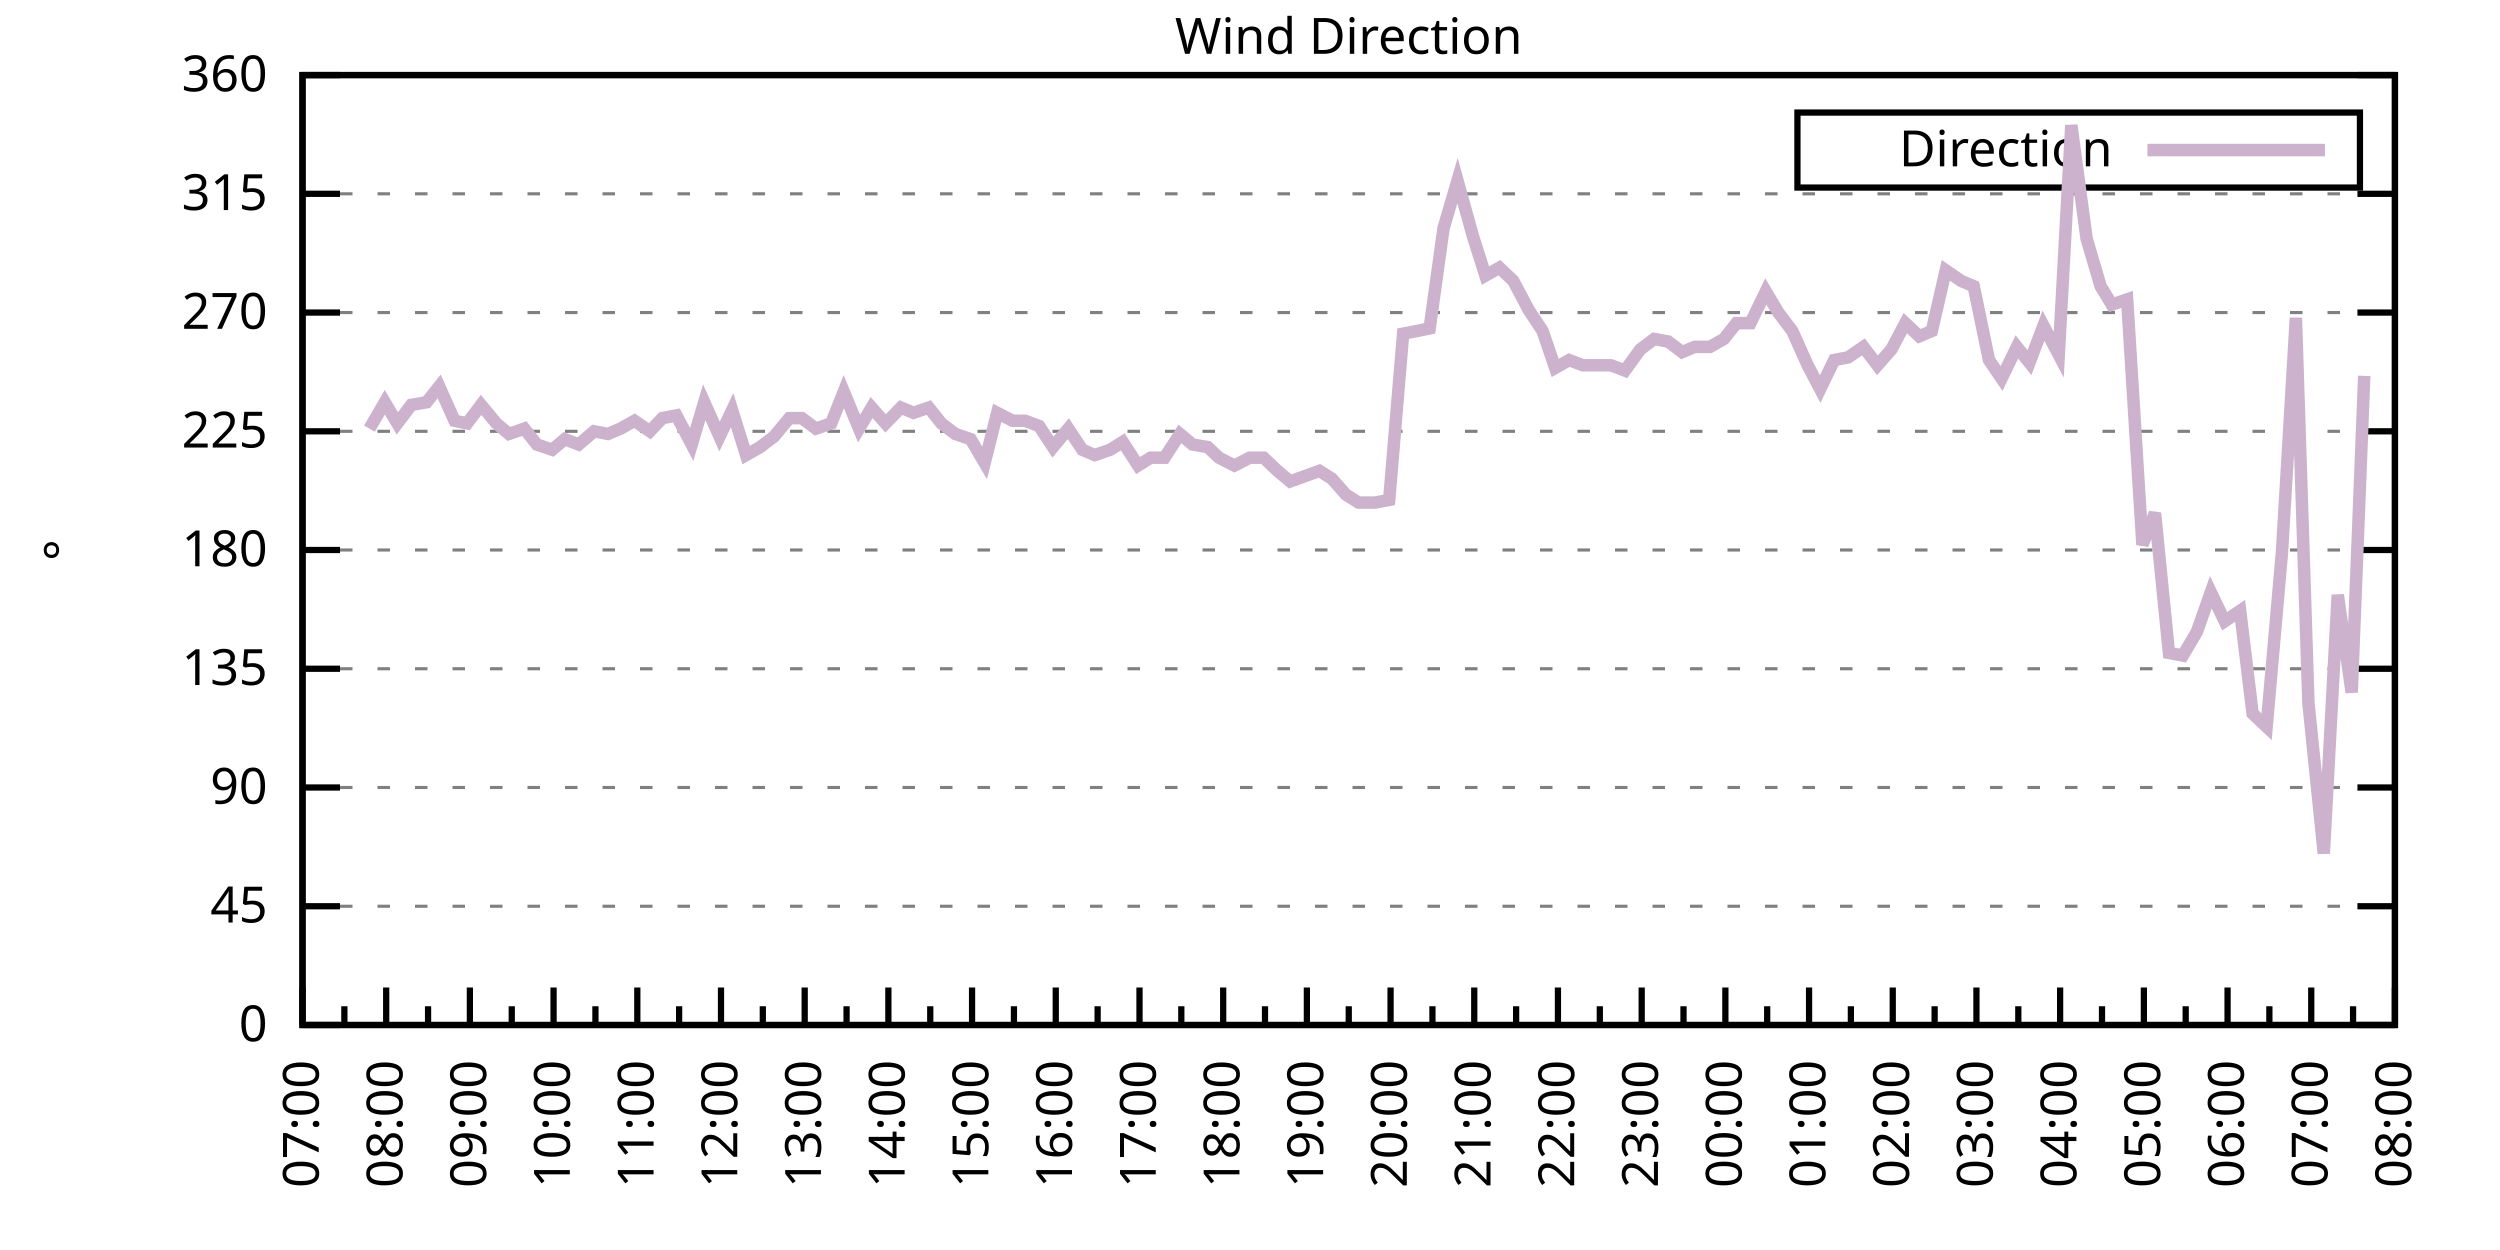
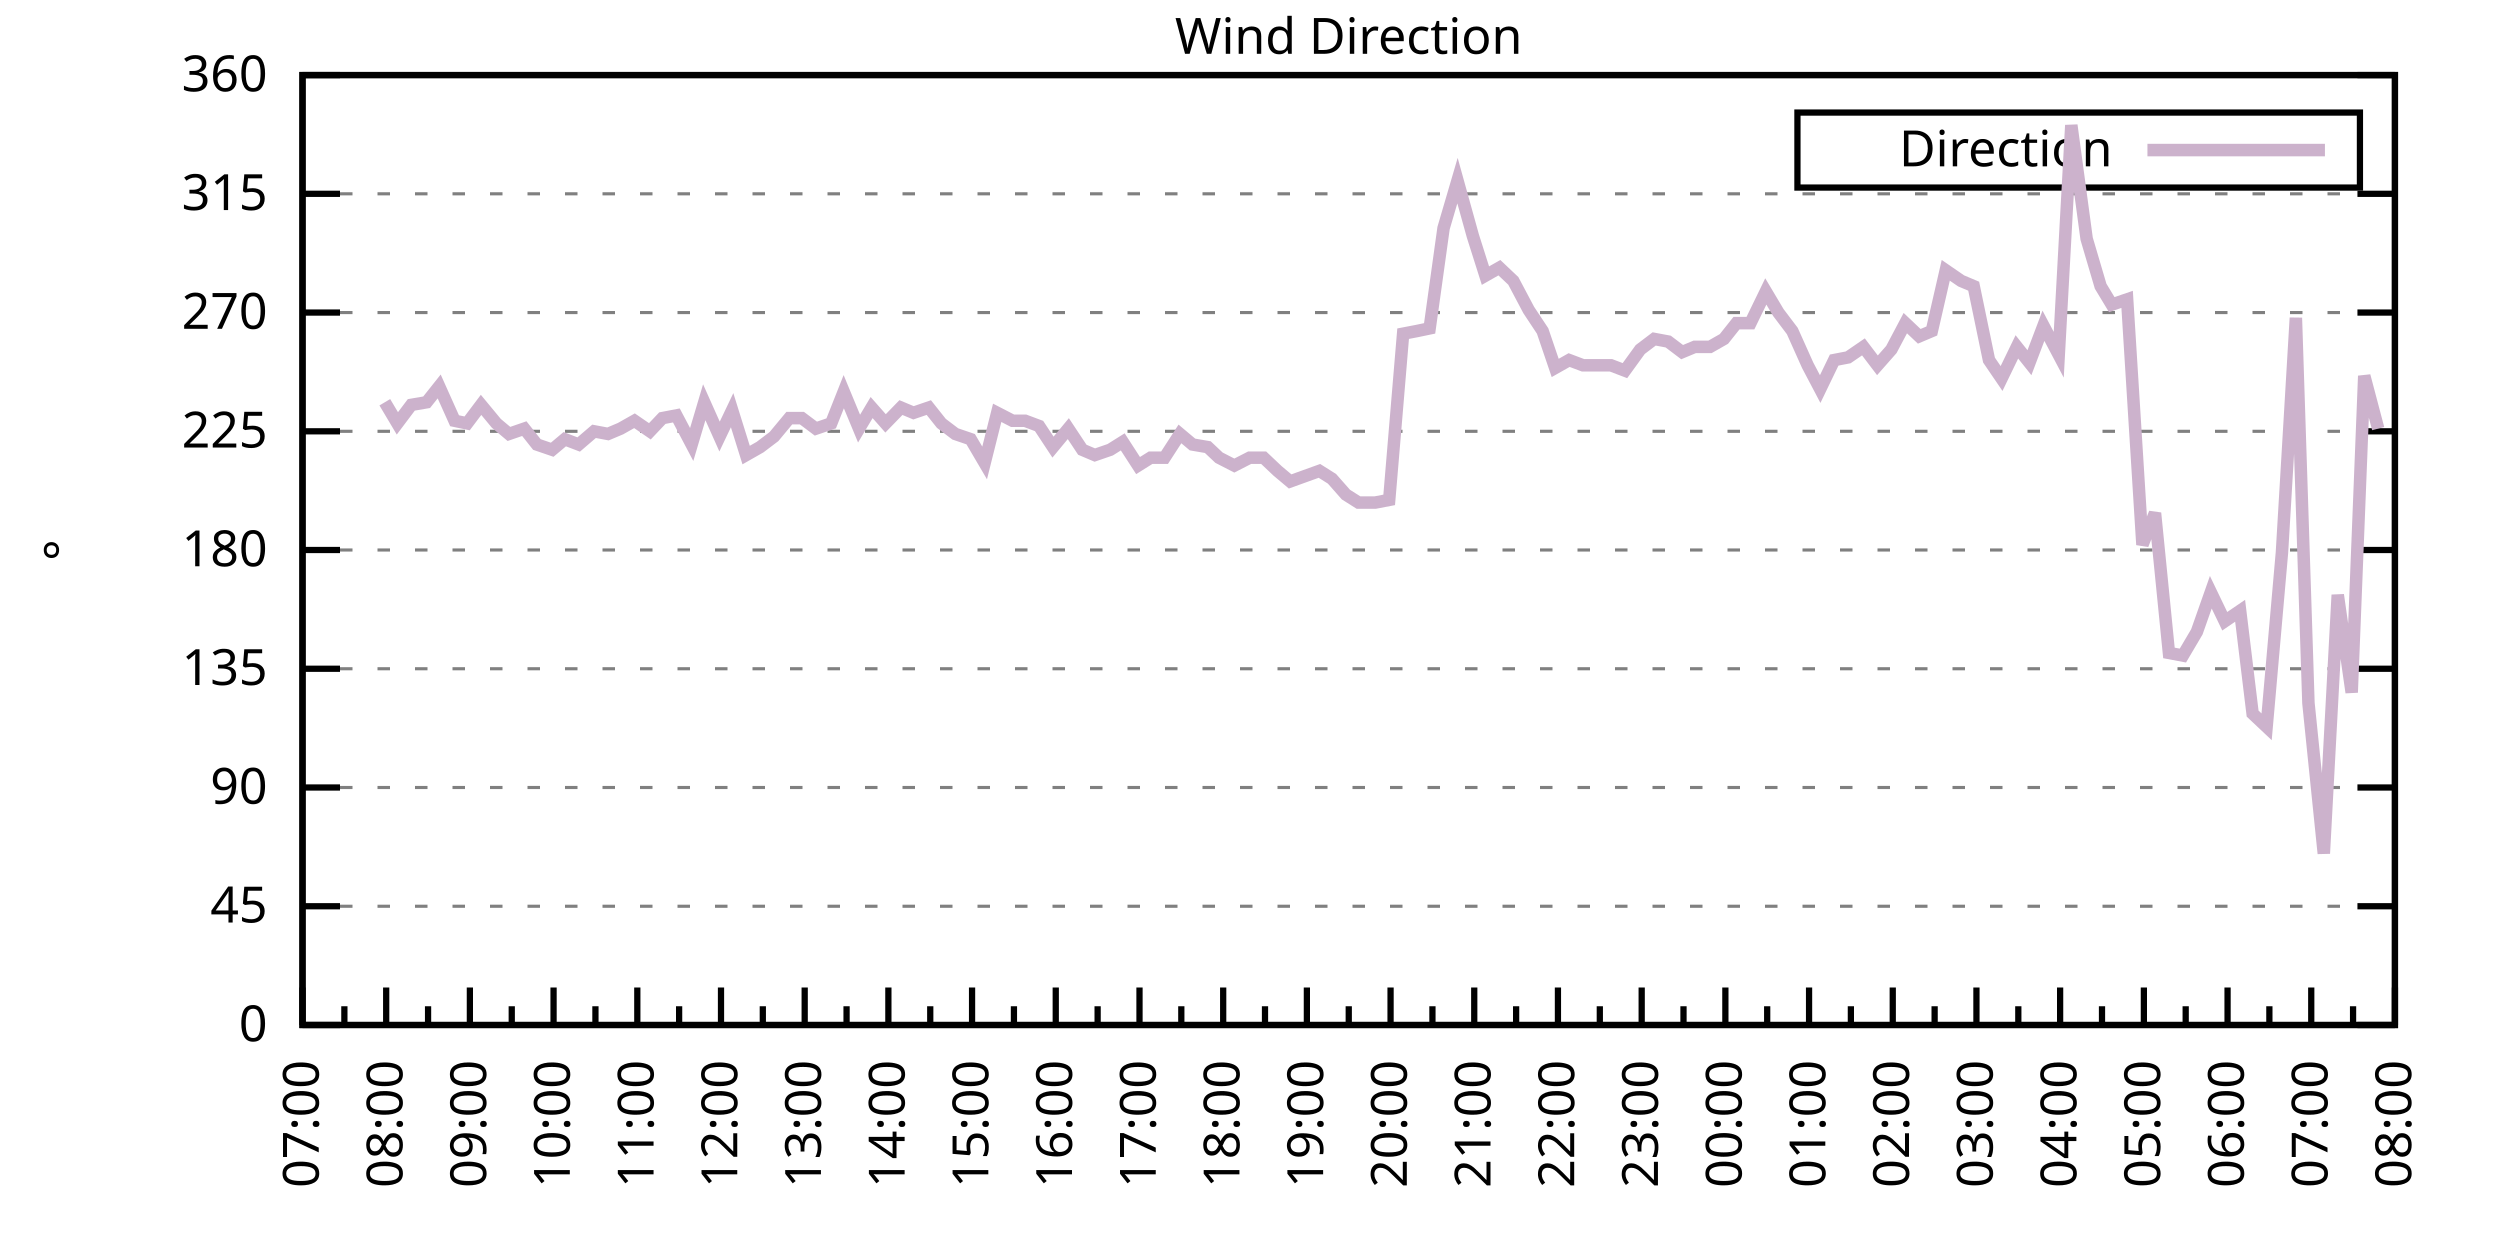
<svg xmlns="http://www.w3.org/2000/svg" xmlns:xlink="http://www.w3.org/1999/xlink" width="400" height="200" viewBox="0 0 400 200">
  <g id="gnuplot_canvas">
    <rect x="0" y="0" width="400" height="200" fill="none" />
    <defs>
      <circle id="gpDot" r="0.5" stroke-width="0.5" stroke="currentColor" />
      <path id="gpPt0" stroke-width="0.333" stroke="currentColor" d="M-1,0 h2 M0,-1 v2" />
      <path id="gpPt1" stroke-width="0.333" stroke="currentColor" d="M-1,-1 L1,1 M1,-1 L-1,1" />
      <path id="gpPt2" stroke-width="0.333" stroke="currentColor" d="M-1,0 L1,0 M0,-1 L0,1 M-1,-1 L1,1 M-1,1 L1,-1" />
      <rect id="gpPt3" stroke-width="0.333" stroke="currentColor" x="-1" y="-1" width="2" height="2" />
      <rect id="gpPt4" stroke-width="0.333" stroke="currentColor" fill="currentColor" x="-1" y="-1" width="2" height="2" />
      <circle id="gpPt5" stroke-width="0.333" stroke="currentColor" cx="0" cy="0" r="1" />
      <use xlink:href="#gpPt5" id="gpPt6" fill="currentColor" stroke="none" />
      <path id="gpPt7" stroke-width="0.333" stroke="currentColor" d="M0,-1.33 L-1.33,0.67 L1.33,0.67 z" />
      <use xlink:href="#gpPt7" id="gpPt8" fill="currentColor" stroke="none" />
      <use xlink:href="#gpPt7" id="gpPt9" stroke="currentColor" transform="rotate(180)" />
      <use xlink:href="#gpPt9" id="gpPt10" fill="currentColor" stroke="none" />
      <use xlink:href="#gpPt3" id="gpPt11" stroke="currentColor" transform="rotate(45)" />
      <use xlink:href="#gpPt11" id="gpPt12" fill="currentColor" stroke="none" />
      <path id="gpPt13" stroke-width="0.333" stroke="currentColor" d="M0,1.330 L1.265,0.411 L0.782,-1.067 L-0.782,-1.076 L-1.265,0.411 z" />
      <use xlink:href="#gpPt13" id="gpPt14" fill="currentColor" stroke="none" />
      <filter id="textbox" filterUnits="objectBoundingBox" x="0" y="0" height="1" width="1">
        <feFlood flood-color="white" flood-opacity="1" result="bgnd" />
        <feComposite in="SourceGraphic" in2="bgnd" operator="atop" />
      </filter>
      <filter id="greybox" filterUnits="objectBoundingBox" x="0" y="0" height="1" width="1">
        <feFlood flood-color="lightgrey" flood-opacity="1" result="grey" />
        <feComposite in="SourceGraphic" in2="grey" operator="atop" />
      </filter>
    </defs>
    <g fill="none" color="white" stroke="currentColor" stroke-width="1.00" stroke-linecap="butt" stroke-linejoin="miter">
</g>
    <g fill="none" color="black" stroke="currentColor" stroke-width="1.00" stroke-linecap="butt" stroke-linejoin="miter">
      <g stroke="none" shape-rendering="crispEdges">
        <polygon fill="rgb(255, 255, 255)" points="48.40,164.00 383.18,164.00 383.18,12.02 48.40,12.02 " />
      </g>
    </g>
    <g fill="none" color="black" stroke="currentColor" stroke-width="1.00" stroke-linecap="butt" stroke-linejoin="miter">
</g>
    <g fill="none" color="black" stroke="black" stroke-width="0.50" stroke-linecap="butt" stroke-linejoin="miter">
</g>
    <g fill="none" color="gray" stroke="currentColor" stroke-width="0.50" stroke-linecap="butt" stroke-linejoin="miter">
      <path stroke="gray" stroke-dasharray="2,4" class="gridline" d="M48.40,164.00 L383.19,164.00  " />
    </g>
    <g fill="none" color="gray" stroke="gray" stroke-width="1.00" stroke-linecap="butt" stroke-linejoin="miter">
</g>
    <g fill="none" color="black" stroke="currentColor" stroke-width="1.00" stroke-linecap="butt" stroke-linejoin="miter">
      <path stroke="black" d="M48.40,164.00 L54.40,164.00 M383.19,164.00 L377.19,164.00  " />
      <g transform="translate(42.80,166.60)" stroke="none" fill="black" font-family="Sans" font-size="8.00" text-anchor="end">
        <text>
          <tspan font-family="Sans"> 0</tspan>
        </text>
      </g>
    </g>
    <g fill="none" color="black" stroke="currentColor" stroke-width="1.00" stroke-linecap="butt" stroke-linejoin="miter">
</g>
    <g fill="none" color="black" stroke="black" stroke-width="0.50" stroke-linecap="butt" stroke-linejoin="miter">
</g>
    <g fill="none" color="gray" stroke="currentColor" stroke-width="0.50" stroke-linecap="butt" stroke-linejoin="miter">
      <path stroke="gray" stroke-dasharray="2,4" class="gridline" d="M48.40,145.00 L383.19,145.00  " />
    </g>
    <g fill="none" color="gray" stroke="gray" stroke-width="1.00" stroke-linecap="butt" stroke-linejoin="miter">
</g>
    <g fill="none" color="black" stroke="currentColor" stroke-width="1.00" stroke-linecap="butt" stroke-linejoin="miter">
      <path stroke="black" d="M48.40,145.00 L54.40,145.00 M383.19,145.00 L377.19,145.00  " />
      <g transform="translate(42.80,147.60)" stroke="none" fill="black" font-family="Sans" font-size="8.00" text-anchor="end">
        <text>
          <tspan font-family="Sans"> 45</tspan>
        </text>
      </g>
    </g>
    <g fill="none" color="black" stroke="currentColor" stroke-width="1.00" stroke-linecap="butt" stroke-linejoin="miter">
</g>
    <g fill="none" color="black" stroke="black" stroke-width="0.50" stroke-linecap="butt" stroke-linejoin="miter">
</g>
    <g fill="none" color="gray" stroke="currentColor" stroke-width="0.50" stroke-linecap="butt" stroke-linejoin="miter">
      <path stroke="gray" stroke-dasharray="2,4" class="gridline" d="M48.40,126.00 L383.19,126.00  " />
    </g>
    <g fill="none" color="gray" stroke="gray" stroke-width="1.00" stroke-linecap="butt" stroke-linejoin="miter">
</g>
    <g fill="none" color="black" stroke="currentColor" stroke-width="1.00" stroke-linecap="butt" stroke-linejoin="miter">
      <path stroke="black" d="M48.40,126.00 L54.40,126.00 M383.19,126.00 L377.19,126.00  " />
      <g transform="translate(42.80,128.60)" stroke="none" fill="black" font-family="Sans" font-size="8.00" text-anchor="end">
        <text>
          <tspan font-family="Sans"> 90</tspan>
        </text>
      </g>
    </g>
    <g fill="none" color="black" stroke="currentColor" stroke-width="1.00" stroke-linecap="butt" stroke-linejoin="miter">
</g>
    <g fill="none" color="black" stroke="black" stroke-width="0.50" stroke-linecap="butt" stroke-linejoin="miter">
</g>
    <g fill="none" color="gray" stroke="currentColor" stroke-width="0.50" stroke-linecap="butt" stroke-linejoin="miter">
      <path stroke="gray" stroke-dasharray="2,4" class="gridline" d="M48.40,107.00 L383.19,107.00  " />
    </g>
    <g fill="none" color="gray" stroke="gray" stroke-width="1.00" stroke-linecap="butt" stroke-linejoin="miter">
</g>
    <g fill="none" color="black" stroke="currentColor" stroke-width="1.00" stroke-linecap="butt" stroke-linejoin="miter">
      <path stroke="black" d="M48.40,107.00 L54.40,107.00 M383.19,107.00 L377.19,107.00  " />
      <g transform="translate(42.80,109.60)" stroke="none" fill="black" font-family="Sans" font-size="8.00" text-anchor="end">
        <text>
          <tspan font-family="Sans"> 135</tspan>
        </text>
      </g>
    </g>
    <g fill="none" color="black" stroke="currentColor" stroke-width="1.00" stroke-linecap="butt" stroke-linejoin="miter">
</g>
    <g fill="none" color="black" stroke="black" stroke-width="0.50" stroke-linecap="butt" stroke-linejoin="miter">
</g>
    <g fill="none" color="gray" stroke="currentColor" stroke-width="0.50" stroke-linecap="butt" stroke-linejoin="miter">
      <path stroke="gray" stroke-dasharray="2,4" class="gridline" d="M48.40,88.00 L383.19,88.00  " />
    </g>
    <g fill="none" color="gray" stroke="gray" stroke-width="1.00" stroke-linecap="butt" stroke-linejoin="miter">
</g>
    <g fill="none" color="black" stroke="currentColor" stroke-width="1.00" stroke-linecap="butt" stroke-linejoin="miter">
      <path stroke="black" d="M48.40,88.00 L54.40,88.00 M383.19,88.00 L377.19,88.00  " />
      <g transform="translate(42.80,90.60)" stroke="none" fill="black" font-family="Sans" font-size="8.00" text-anchor="end">
        <text>
          <tspan font-family="Sans"> 180</tspan>
        </text>
      </g>
    </g>
    <g fill="none" color="black" stroke="currentColor" stroke-width="1.00" stroke-linecap="butt" stroke-linejoin="miter">
</g>
    <g fill="none" color="black" stroke="black" stroke-width="0.50" stroke-linecap="butt" stroke-linejoin="miter">
</g>
    <g fill="none" color="gray" stroke="currentColor" stroke-width="0.50" stroke-linecap="butt" stroke-linejoin="miter">
      <path stroke="gray" stroke-dasharray="2,4" class="gridline" d="M48.40,69.01 L383.19,69.01  " />
    </g>
    <g fill="none" color="gray" stroke="gray" stroke-width="1.00" stroke-linecap="butt" stroke-linejoin="miter">
</g>
    <g fill="none" color="black" stroke="currentColor" stroke-width="1.00" stroke-linecap="butt" stroke-linejoin="miter">
      <path stroke="black" d="M48.40,69.01 L54.40,69.01 M383.19,69.01 L377.19,69.01  " />
      <g transform="translate(42.80,71.61)" stroke="none" fill="black" font-family="Sans" font-size="8.00" text-anchor="end">
        <text>
          <tspan font-family="Sans"> 225</tspan>
        </text>
      </g>
    </g>
    <g fill="none" color="black" stroke="currentColor" stroke-width="1.00" stroke-linecap="butt" stroke-linejoin="miter">
</g>
    <g fill="none" color="black" stroke="black" stroke-width="0.50" stroke-linecap="butt" stroke-linejoin="miter">
</g>
    <g fill="none" color="gray" stroke="currentColor" stroke-width="0.50" stroke-linecap="butt" stroke-linejoin="miter">
      <path stroke="gray" stroke-dasharray="2,4" class="gridline" d="M48.40,50.01 L383.19,50.01  " />
    </g>
    <g fill="none" color="gray" stroke="gray" stroke-width="1.00" stroke-linecap="butt" stroke-linejoin="miter">
</g>
    <g fill="none" color="black" stroke="currentColor" stroke-width="1.00" stroke-linecap="butt" stroke-linejoin="miter">
      <path stroke="black" d="M48.40,50.01 L54.40,50.01 M383.19,50.01 L377.19,50.01  " />
      <g transform="translate(42.80,52.61)" stroke="none" fill="black" font-family="Sans" font-size="8.00" text-anchor="end">
        <text>
          <tspan font-family="Sans"> 270</tspan>
        </text>
      </g>
    </g>
    <g fill="none" color="black" stroke="currentColor" stroke-width="1.00" stroke-linecap="butt" stroke-linejoin="miter">
</g>
    <g fill="none" color="black" stroke="black" stroke-width="0.50" stroke-linecap="butt" stroke-linejoin="miter">
</g>
    <g fill="none" color="gray" stroke="currentColor" stroke-width="0.50" stroke-linecap="butt" stroke-linejoin="miter">
      <path stroke="gray" stroke-dasharray="2,4" class="gridline" d="M48.40,31.01 L383.19,31.01  " />
    </g>
    <g fill="none" color="gray" stroke="gray" stroke-width="1.00" stroke-linecap="butt" stroke-linejoin="miter">
</g>
    <g fill="none" color="black" stroke="currentColor" stroke-width="1.00" stroke-linecap="butt" stroke-linejoin="miter">
      <path stroke="black" d="M48.40,31.01 L54.40,31.01 M383.19,31.01 L377.19,31.01  " />
      <g transform="translate(42.80,33.61)" stroke="none" fill="black" font-family="Sans" font-size="8.00" text-anchor="end">
        <text>
          <tspan font-family="Sans"> 315</tspan>
        </text>
      </g>
    </g>
    <g fill="none" color="black" stroke="currentColor" stroke-width="1.00" stroke-linecap="butt" stroke-linejoin="miter">
</g>
    <g fill="none" color="black" stroke="black" stroke-width="0.50" stroke-linecap="butt" stroke-linejoin="miter">
</g>
    <g fill="none" color="gray" stroke="currentColor" stroke-width="0.50" stroke-linecap="butt" stroke-linejoin="miter">
      <path stroke="gray" stroke-dasharray="2,4" class="gridline" d="M48.40,12.01 L383.19,12.01  " />
    </g>
    <g fill="none" color="gray" stroke="gray" stroke-width="1.00" stroke-linecap="butt" stroke-linejoin="miter">
</g>
    <g fill="none" color="black" stroke="currentColor" stroke-width="1.00" stroke-linecap="butt" stroke-linejoin="miter">
      <path stroke="black" d="M48.40,12.01 L54.40,12.01 M383.19,12.01 L377.19,12.01  " />
      <g transform="translate(42.80,14.61)" stroke="none" fill="black" font-family="Sans" font-size="8.00" text-anchor="end">
        <text>
          <tspan font-family="Sans"> 360</tspan>
        </text>
      </g>
    </g>
    <g fill="none" color="black" stroke="currentColor" stroke-width="1.00" stroke-linecap="butt" stroke-linejoin="miter">
      <path stroke="black" d="M48.40,164.00 L48.40,158.00  " />
      <g transform="translate(51.00,169.60) rotate(270)" stroke="none" fill="black" font-family="Sans" font-size="8.00" text-anchor="end">
        <text>
          <tspan font-family="Sans">07:00</tspan>
        </text>
      </g>
    </g>
    <g fill="none" color="black" stroke="currentColor" stroke-width="1.00" stroke-linecap="butt" stroke-linejoin="miter">
      <path stroke="black" d="M55.10,164.00 L55.10,161.00 M61.79,164.00 L61.79,158.00  " />
      <g transform="translate(64.39,169.60) rotate(270)" stroke="none" fill="black" font-family="Sans" font-size="8.00" text-anchor="end">
        <text>
          <tspan font-family="Sans">08:00</tspan>
        </text>
      </g>
    </g>
    <g fill="none" color="black" stroke="currentColor" stroke-width="1.00" stroke-linecap="butt" stroke-linejoin="miter">
      <path stroke="black" d="M68.49,164.00 L68.49,161.00 M75.18,164.00 L75.18,158.00  " />
      <g transform="translate(77.78,169.60) rotate(270)" stroke="none" fill="black" font-family="Sans" font-size="8.00" text-anchor="end">
        <text>
          <tspan font-family="Sans">09:00</tspan>
        </text>
      </g>
    </g>
    <g fill="none" color="black" stroke="currentColor" stroke-width="1.00" stroke-linecap="butt" stroke-linejoin="miter">
      <path stroke="black" d="M81.88,164.00 L81.88,161.00 M88.57,164.00 L88.57,158.00  " />
      <g transform="translate(91.17,169.60) rotate(270)" stroke="none" fill="black" font-family="Sans" font-size="8.00" text-anchor="end">
        <text>
          <tspan font-family="Sans">10:00</tspan>
        </text>
      </g>
    </g>
    <g fill="none" color="black" stroke="currentColor" stroke-width="1.00" stroke-linecap="butt" stroke-linejoin="miter">
      <path stroke="black" d="M95.27,164.00 L95.27,161.00 M101.97,164.00 L101.97,158.00  " />
      <g transform="translate(104.57,169.60) rotate(270)" stroke="none" fill="black" font-family="Sans" font-size="8.00" text-anchor="end">
        <text>
          <tspan font-family="Sans">11:00</tspan>
        </text>
      </g>
    </g>
    <g fill="none" color="black" stroke="currentColor" stroke-width="1.00" stroke-linecap="butt" stroke-linejoin="miter">
      <path stroke="black" d="M108.66,164.00 L108.66,161.00 M115.36,164.00 L115.36,158.00  " />
      <g transform="translate(117.96,169.60) rotate(270)" stroke="none" fill="black" font-family="Sans" font-size="8.00" text-anchor="end">
        <text>
          <tspan font-family="Sans">12:00</tspan>
        </text>
      </g>
    </g>
    <g fill="none" color="black" stroke="currentColor" stroke-width="1.00" stroke-linecap="butt" stroke-linejoin="miter">
      <path stroke="black" d="M122.05,164.00 L122.05,161.00 M128.75,164.00 L128.75,158.00  " />
      <g transform="translate(131.35,169.60) rotate(270)" stroke="none" fill="black" font-family="Sans" font-size="8.00" text-anchor="end">
        <text>
          <tspan font-family="Sans">13:00</tspan>
        </text>
      </g>
    </g>
    <g fill="none" color="black" stroke="currentColor" stroke-width="1.00" stroke-linecap="butt" stroke-linejoin="miter">
      <path stroke="black" d="M135.45,164.00 L135.45,161.00 M142.14,164.00 L142.14,158.00  " />
      <g transform="translate(144.74,169.60) rotate(270)" stroke="none" fill="black" font-family="Sans" font-size="8.00" text-anchor="end">
        <text>
          <tspan font-family="Sans">14:00</tspan>
        </text>
      </g>
    </g>
    <g fill="none" color="black" stroke="currentColor" stroke-width="1.00" stroke-linecap="butt" stroke-linejoin="miter">
      <path stroke="black" d="M148.84,164.00 L148.84,161.00 M155.53,164.00 L155.53,158.00  " />
      <g transform="translate(158.13,169.60) rotate(270)" stroke="none" fill="black" font-family="Sans" font-size="8.00" text-anchor="end">
        <text>
          <tspan font-family="Sans">15:00</tspan>
        </text>
      </g>
    </g>
    <g fill="none" color="black" stroke="currentColor" stroke-width="1.00" stroke-linecap="butt" stroke-linejoin="miter">
      <path stroke="black" d="M162.23,164.00 L162.23,161.00 M168.92,164.00 L168.92,158.00  " />
      <g transform="translate(171.52,169.60) rotate(270)" stroke="none" fill="black" font-family="Sans" font-size="8.00" text-anchor="end">
        <text>
          <tspan font-family="Sans">16:00</tspan>
        </text>
      </g>
    </g>
    <g fill="none" color="black" stroke="currentColor" stroke-width="1.00" stroke-linecap="butt" stroke-linejoin="miter">
      <path stroke="black" d="M175.62,164.00 L175.62,161.00 M182.32,164.00 L182.32,158.00  " />
      <g transform="translate(184.92,169.60) rotate(270)" stroke="none" fill="black" font-family="Sans" font-size="8.00" text-anchor="end">
        <text>
          <tspan font-family="Sans">17:00</tspan>
        </text>
      </g>
    </g>
    <g fill="none" color="black" stroke="currentColor" stroke-width="1.00" stroke-linecap="butt" stroke-linejoin="miter">
      <path stroke="black" d="M189.01,164.00 L189.01,161.00 M195.71,164.00 L195.71,158.00  " />
      <g transform="translate(198.31,169.60) rotate(270)" stroke="none" fill="black" font-family="Sans" font-size="8.00" text-anchor="end">
        <text>
          <tspan font-family="Sans">18:00</tspan>
        </text>
      </g>
    </g>
    <g fill="none" color="black" stroke="currentColor" stroke-width="1.00" stroke-linecap="butt" stroke-linejoin="miter">
      <path stroke="black" d="M202.40,164.00 L202.40,161.00 M209.10,164.00 L209.10,158.00  " />
      <g transform="translate(211.70,169.60) rotate(270)" stroke="none" fill="black" font-family="Sans" font-size="8.00" text-anchor="end">
        <text>
          <tspan font-family="Sans">19:00</tspan>
        </text>
      </g>
    </g>
    <g fill="none" color="black" stroke="currentColor" stroke-width="1.00" stroke-linecap="butt" stroke-linejoin="miter">
      <path stroke="black" d="M215.80,164.00 L215.80,161.00 M222.49,164.00 L222.49,158.00  " />
      <g transform="translate(225.09,169.60) rotate(270)" stroke="none" fill="black" font-family="Sans" font-size="8.00" text-anchor="end">
        <text>
          <tspan font-family="Sans">20:00</tspan>
        </text>
      </g>
    </g>
    <g fill="none" color="black" stroke="currentColor" stroke-width="1.00" stroke-linecap="butt" stroke-linejoin="miter">
      <path stroke="black" d="M229.19,164.00 L229.19,161.00 M235.88,164.00 L235.88,158.00  " />
      <g transform="translate(238.48,169.60) rotate(270)" stroke="none" fill="black" font-family="Sans" font-size="8.00" text-anchor="end">
        <text>
          <tspan font-family="Sans">21:00</tspan>
        </text>
      </g>
    </g>
    <g fill="none" color="black" stroke="currentColor" stroke-width="1.00" stroke-linecap="butt" stroke-linejoin="miter">
      <path stroke="black" d="M242.58,164.00 L242.58,161.00 M249.27,164.00 L249.27,158.00  " />
      <g transform="translate(251.87,169.60) rotate(270)" stroke="none" fill="black" font-family="Sans" font-size="8.00" text-anchor="end">
        <text>
          <tspan font-family="Sans">22:00</tspan>
        </text>
      </g>
    </g>
    <g fill="none" color="black" stroke="currentColor" stroke-width="1.00" stroke-linecap="butt" stroke-linejoin="miter">
      <path stroke="black" d="M255.97,164.00 L255.97,161.00 M262.67,164.00 L262.67,158.00  " />
      <g transform="translate(265.27,169.60) rotate(270)" stroke="none" fill="black" font-family="Sans" font-size="8.00" text-anchor="end">
        <text>
          <tspan font-family="Sans">23:00</tspan>
        </text>
      </g>
    </g>
    <g fill="none" color="black" stroke="currentColor" stroke-width="1.00" stroke-linecap="butt" stroke-linejoin="miter">
      <path stroke="black" d="M269.36,164.00 L269.36,161.00 M276.06,164.00 L276.06,158.00  " />
      <g transform="translate(278.66,169.60) rotate(270)" stroke="none" fill="black" font-family="Sans" font-size="8.00" text-anchor="end">
        <text>
          <tspan font-family="Sans">00:00</tspan>
        </text>
      </g>
    </g>
    <g fill="none" color="black" stroke="currentColor" stroke-width="1.00" stroke-linecap="butt" stroke-linejoin="miter">
      <path stroke="black" d="M282.75,164.00 L282.75,161.00 M289.45,164.00 L289.45,158.00  " />
      <g transform="translate(292.05,169.60) rotate(270)" stroke="none" fill="black" font-family="Sans" font-size="8.00" text-anchor="end">
        <text>
          <tspan font-family="Sans">01:00</tspan>
        </text>
      </g>
    </g>
    <g fill="none" color="black" stroke="currentColor" stroke-width="1.00" stroke-linecap="butt" stroke-linejoin="miter">
      <path stroke="black" d="M296.14,164.00 L296.14,161.00 M302.84,164.00 L302.84,158.00  " />
      <g transform="translate(305.44,169.60) rotate(270)" stroke="none" fill="black" font-family="Sans" font-size="8.00" text-anchor="end">
        <text>
          <tspan font-family="Sans">02:00</tspan>
        </text>
      </g>
    </g>
    <g fill="none" color="black" stroke="currentColor" stroke-width="1.00" stroke-linecap="butt" stroke-linejoin="miter">
      <path stroke="black" d="M309.54,164.00 L309.54,161.00 M316.23,164.00 L316.23,158.00  " />
      <g transform="translate(318.83,169.60) rotate(270)" stroke="none" fill="black" font-family="Sans" font-size="8.00" text-anchor="end">
        <text>
          <tspan font-family="Sans">03:00</tspan>
        </text>
      </g>
    </g>
    <g fill="none" color="black" stroke="currentColor" stroke-width="1.00" stroke-linecap="butt" stroke-linejoin="miter">
      <path stroke="black" d="M322.93,164.00 L322.93,161.00 M329.62,164.00 L329.62,158.00  " />
      <g transform="translate(332.22,169.60) rotate(270)" stroke="none" fill="black" font-family="Sans" font-size="8.00" text-anchor="end">
        <text>
          <tspan font-family="Sans">04:00</tspan>
        </text>
      </g>
    </g>
    <g fill="none" color="black" stroke="currentColor" stroke-width="1.00" stroke-linecap="butt" stroke-linejoin="miter">
      <path stroke="black" d="M336.32,164.00 L336.32,161.00 M343.02,164.00 L343.02,158.00  " />
      <g transform="translate(345.62,169.60) rotate(270)" stroke="none" fill="black" font-family="Sans" font-size="8.00" text-anchor="end">
        <text>
          <tspan font-family="Sans">05:00</tspan>
        </text>
      </g>
    </g>
    <g fill="none" color="black" stroke="currentColor" stroke-width="1.00" stroke-linecap="butt" stroke-linejoin="miter">
      <path stroke="black" d="M349.71,164.00 L349.71,161.00 M356.41,164.00 L356.41,158.00  " />
      <g transform="translate(359.01,169.60) rotate(270)" stroke="none" fill="black" font-family="Sans" font-size="8.00" text-anchor="end">
        <text>
          <tspan font-family="Sans">06:00</tspan>
        </text>
      </g>
    </g>
    <g fill="none" color="black" stroke="currentColor" stroke-width="1.00" stroke-linecap="butt" stroke-linejoin="miter">
      <path stroke="black" d="M363.10,164.00 L363.10,161.00 M369.80,164.00 L369.80,158.00  " />
      <g transform="translate(372.40,169.60) rotate(270)" stroke="none" fill="black" font-family="Sans" font-size="8.00" text-anchor="end">
        <text>
          <tspan font-family="Sans">07:00</tspan>
        </text>
      </g>
    </g>
    <g fill="none" color="black" stroke="currentColor" stroke-width="1.00" stroke-linecap="butt" stroke-linejoin="miter">
      <path stroke="black" d="M376.49,164.00 L376.49,161.00 M383.19,164.00 L383.19,158.00  " />
      <g transform="translate(385.79,169.60) rotate(270)" stroke="none" fill="black" font-family="Sans" font-size="8.00" text-anchor="end">
        <text>
          <tspan font-family="Sans">08:00</tspan>
        </text>
      </g>
    </g>
    <g fill="none" color="black" stroke="currentColor" stroke-width="1.00" stroke-linecap="butt" stroke-linejoin="miter">
</g>
    <g fill="none" color="black" stroke="currentColor" stroke-width="1.00" stroke-linecap="butt" stroke-linejoin="miter">
      <path stroke="black" d="M48.40,12.01 L48.40,164.00 L383.19,164.00 L383.19,12.01 L48.40,12.01 Z  " />
    </g>
    <g fill="none" color="black" stroke="currentColor" stroke-width="1.00" stroke-linecap="butt" stroke-linejoin="miter">
      <g transform="translate(12.80,88.01) rotate(270)" stroke="none" fill="black" font-family="Sans" font-size="8.00" text-anchor="middle">
        <text>
          <tspan font-family="Sans">°</tspan>
        </text>
      </g>
    </g>
    <g fill="none" color="black" stroke="currentColor" stroke-width="1.00" stroke-linecap="butt" stroke-linejoin="miter">
</g>
    <g fill="none" color="black" stroke="currentColor" stroke-width="1.00" stroke-linecap="butt" stroke-linejoin="miter">
      <path stroke="black" d="M287.59,30.01 L287.59,18.01 L377.59,18.01 L377.59,30.01 L287.59,30.01 Z  " />
    </g>
    <g id="Wind_direction_plot_1">
      <g fill="none" color="white" stroke="black" stroke-width="2.00" stroke-linecap="butt" stroke-linejoin="miter">
</g>
      <g fill="none" color="black" stroke="currentColor" stroke-width="2.00" stroke-linecap="butt" stroke-linejoin="miter">
        <g transform="translate(337.99,26.61)" stroke="none" fill="black" font-family="Sans" font-size="8.00" text-anchor="end">
          <text>
            <tspan font-family="Sans">Direction</tspan>
          </text>
        </g>
      </g>
      <g fill="none" color="black" stroke="currentColor" stroke-width="2.00" stroke-linecap="butt" stroke-linejoin="miter">
-         <path stroke="rgb(204, 178, 204)" d="M343.59,24.01 L371.99,24.01 M59.11,68.58 L61.57,64.36 L63.58,67.74 L65.81,64.78 L68.26,64.36 L70.27,61.83   L72.73,67.32 L74.74,67.74 L76.97,64.78 L79.42,67.74 L81.43,69.43 L83.89,68.58 L85.90,71.12 L88.35,71.96   L90.36,70.27 L92.59,71.12 L95.05,69.01 L97.28,69.43 L99.29,68.58 L101.52,67.32 L103.98,69.01 L105.98,66.90   L108.22,66.47 L110.67,71.12 L112.68,64.36 L115.13,69.85 L117.14,65.63 L119.38,72.81 L121.61,71.54 L123.84,69.85   L126.29,66.90 L128.30,66.90 L130.54,68.58 L132.99,67.74 L135.00,62.67 L137.45,68.58 L139.46,65.21 L141.69,67.74   L144.15,65.21 L146.16,66.05 L148.61,65.21 L150.62,67.74 L152.85,69.43 L155.31,70.27 L157.54,74.07 L159.55,66.05   L162.01,67.32 L164.01,67.32 L166.25,68.16 L168.48,71.54 L170.93,68.58 L173.17,71.96 L175.17,72.81 L177.63,71.96   L179.64,70.70 L182.09,74.49 L184.10,73.23 L186.33,73.23 L188.79,69.43 L190.80,71.12 L193.25,71.54 L195.04,73.23   L197.49,74.49 L199.95,73.23 L202.18,73.23 L204.41,75.34 L206.42,77.03 L211.11,75.34 L213.12,76.61 L215.35,79.14   L217.36,80.41 L220.04,80.41 L222.27,79.98 L224.50,53.39 L226.73,52.96 L228.74,52.54 L230.97,36.50 L233.20,28.90   L235.66,37.76 L237.67,44.10 L239.90,42.83 L242.13,44.94 L244.59,49.59 L246.82,52.96 L248.83,58.87 L251.06,57.61   L253.29,58.45 L255.75,58.45 L257.76,58.45 L259.99,59.30 L262.44,55.92 L264.67,54.23 L266.91,54.65 L269.14,56.34   L271.15,55.50 L273.60,55.50 L275.83,54.23 L277.84,51.70 L280.07,51.70 L282.53,46.63 L284.54,50.01 L286.77,52.96   L289.23,58.45 L291.23,62.25 L293.47,57.61 L295.70,57.18 L298.15,55.50 L300.39,58.45 L302.62,55.92 L304.85,51.70   L307.08,53.81 L309.09,52.96 L311.32,43.25 L313.78,44.94 L315.79,45.79 L318.24,57.61 L320.25,60.56 L322.70,55.50   L324.71,58.03 L326.95,52.12 L329.40,56.76 L331.41,20.03 L333.86,38.19 L336.10,45.79 L337.88,48.74 L340.34,47.90   L342.79,87.16 L344.80,82.09 L347.03,104.47 L349.26,104.89 L351.50,101.09 L353.73,94.76 L355.96,99.40 L358.42,97.72   L360.42,114.18 L362.66,116.29 L365.11,88.43 L367.34,50.85 L369.35,112.49 L371.81,136.56 L374.04,95.18 L376.27,110.80   L378.28,60.14  " />
+         <path stroke="rgb(204, 178, 204)" d="M343.59,24.01 L371.99,24.01 M61.57,64.36 L63.58,67.74 L65.81,64.78 L68.26,64.36 L70.27,61.83 L72.73,67.32   L74.74,67.74 L76.97,64.78 L79.42,67.74 L81.43,69.43 L83.89,68.58 L85.90,71.12 L88.35,71.96 L90.36,70.27   L92.59,71.12 L95.05,69.01 L97.28,69.43 L99.29,68.58 L101.52,67.32 L103.98,69.01 L105.98,66.90 L108.22,66.47   L110.67,71.12 L112.68,64.36 L115.13,69.85 L117.14,65.63 L119.38,72.81 L121.61,71.54 L123.84,69.85 L126.29,66.90   L128.30,66.90 L130.54,68.58 L132.99,67.74 L135.00,62.67 L137.45,68.58 L139.46,65.21 L141.69,67.74 L144.15,65.21   L146.16,66.05 L148.61,65.21 L150.62,67.74 L152.85,69.43 L155.31,70.27 L157.54,74.07 L159.55,66.05 L162.01,67.32   L164.01,67.32 L166.25,68.16 L168.48,71.54 L170.93,68.58 L173.17,71.96 L175.17,72.81 L177.63,71.96 L179.64,70.70   L182.09,74.49 L184.10,73.23 L186.33,73.23 L188.79,69.43 L190.80,71.12 L193.25,71.54 L195.04,73.23 L197.49,74.49   L199.95,73.23 L202.18,73.23 L204.41,75.34 L206.42,77.03 L211.11,75.34 L213.12,76.61 L215.35,79.14 L217.36,80.41   L220.04,80.41 L222.27,79.98 L224.50,53.39 L226.73,52.96 L228.74,52.54 L230.97,36.50 L233.20,28.90 L235.66,37.76   L237.67,44.10 L239.90,42.83 L242.13,44.94 L244.59,49.59 L246.82,52.96 L248.83,58.87 L251.06,57.61 L253.29,58.45   L255.75,58.45 L257.76,58.45 L259.99,59.30 L262.44,55.92 L264.67,54.23 L266.91,54.65 L269.14,56.34 L271.15,55.50   L273.60,55.50 L275.83,54.23 L277.84,51.70 L280.07,51.70 L282.53,46.63 L284.54,50.01 L286.77,52.96 L289.23,58.45   L291.23,62.25 L293.47,57.61 L295.70,57.18 L298.15,55.50 L300.39,58.45 L302.62,55.92 L304.85,51.70 L307.08,53.81   L309.09,52.96 L311.32,43.25 L313.78,44.94 L315.79,45.79 L318.24,57.61 L320.25,60.56 L322.70,55.50 L324.71,58.03   L326.95,52.12 L329.40,56.76 L331.41,20.03 L333.86,38.19 L336.10,45.79 L337.88,48.74 L340.34,47.90 L342.79,87.16   L344.80,82.09 L347.03,104.47 L349.26,104.89 L351.50,101.09 L353.73,94.76 L355.96,99.40 L358.42,97.72 L360.42,114.18   L362.66,116.29 L365.11,88.43 L367.34,50.85 L369.35,112.49 L371.81,136.56 L374.04,95.18 L376.27,110.80 L378.28,60.14   L380.51,68.58  " />
      </g>
    </g>
    <g fill="none" color="black" stroke="currentColor" stroke-width="2.00" stroke-linecap="butt" stroke-linejoin="miter">
</g>
    <g fill="none" color="black" stroke="black" stroke-width="1.00" stroke-linecap="butt" stroke-linejoin="miter">
</g>
    <g fill="none" color="black" stroke="currentColor" stroke-width="1.00" stroke-linecap="butt" stroke-linejoin="miter">
      <path stroke="black" d="M48.40,12.01 L48.40,164.00 L383.19,164.00 L383.19,12.01 L48.40,12.01 Z  " />
    </g>
    <g fill="none" color="black" stroke="currentColor" stroke-width="1.00" stroke-linecap="butt" stroke-linejoin="miter">
      <g transform="translate(215.79,8.61)" stroke="none" fill="black" font-family="Sans" font-size="8.00" text-anchor="middle">
        <text>
          <tspan font-family="Sans">Wind Direction</tspan>
        </text>
      </g>
    </g>
    <g fill="none" color="black" stroke="currentColor" stroke-width="1.00" stroke-linecap="butt" stroke-linejoin="miter">
</g>
  </g>
</svg>
